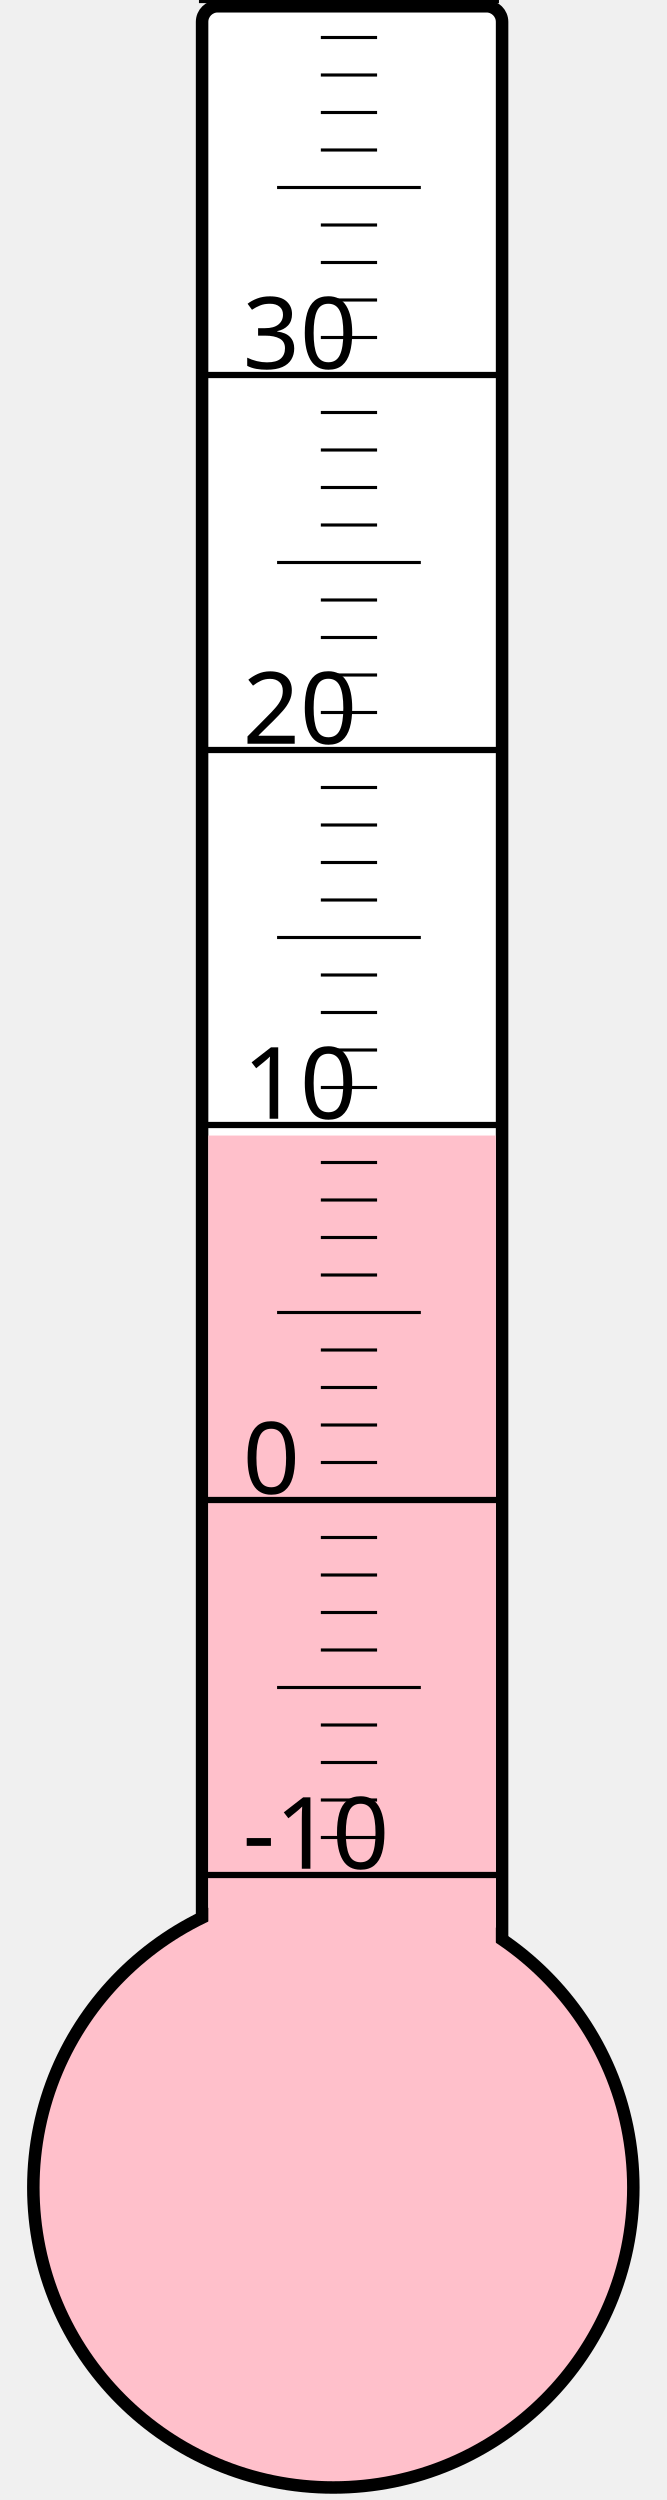
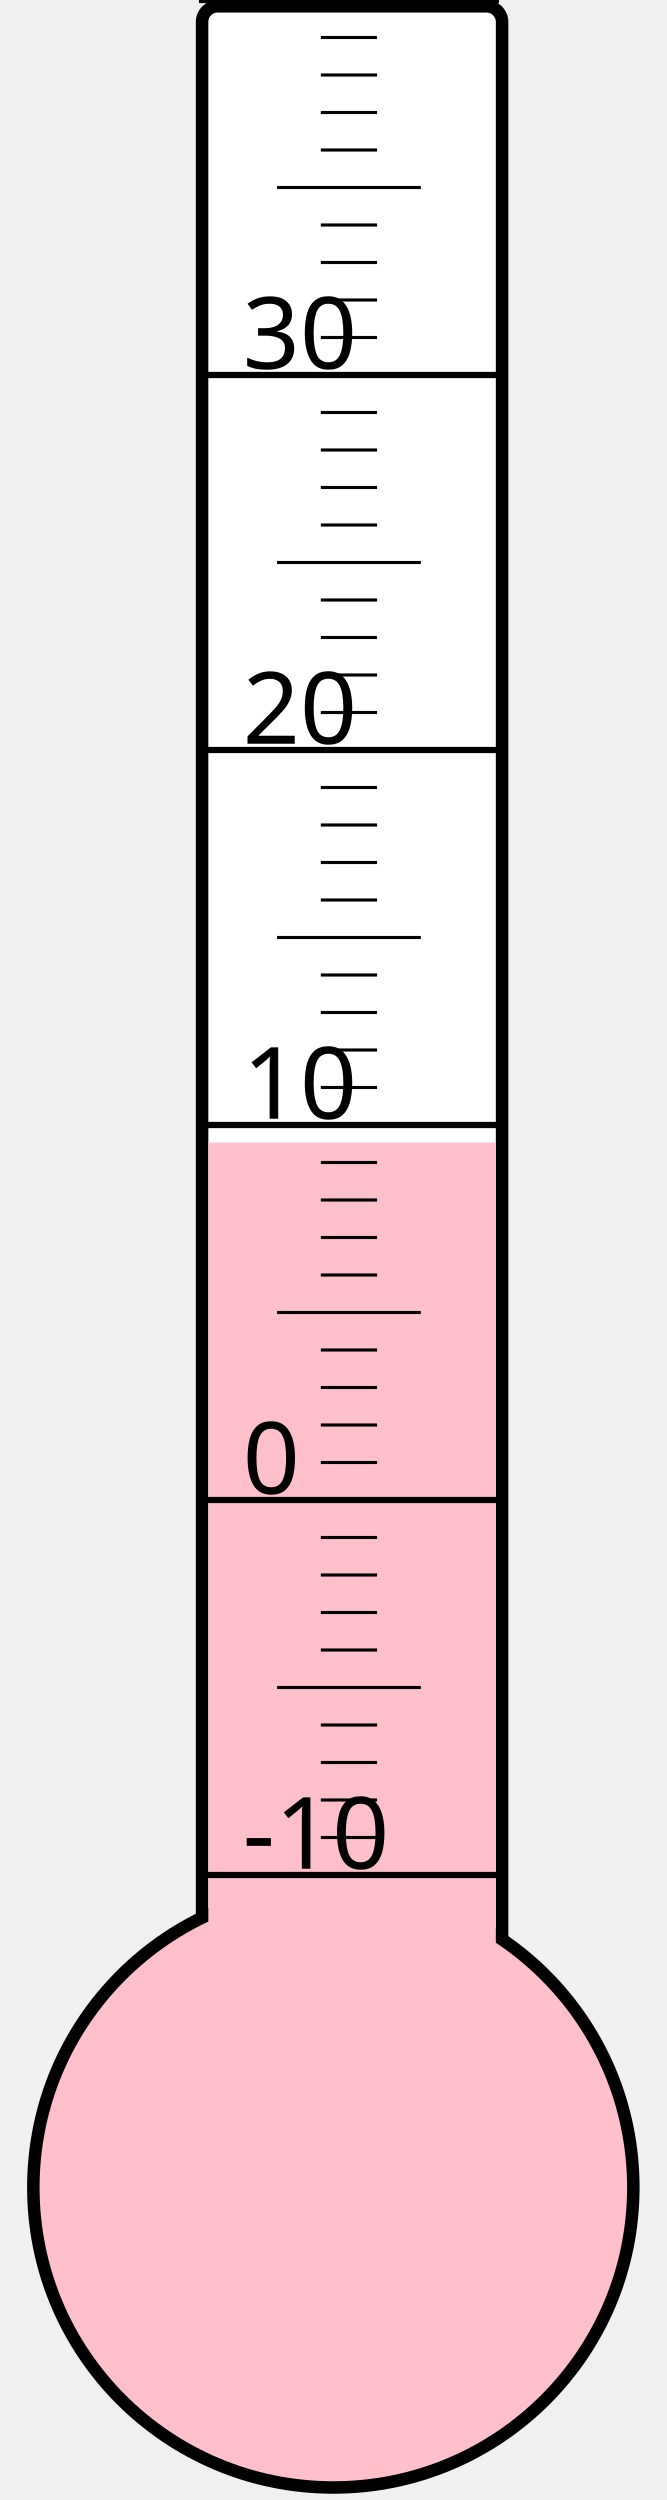
<svg xmlns="http://www.w3.org/2000/svg" width="40px" height="150px" viewBox="0 0 200 800">
  <rect width="200" height="800" x="0" y="0" style="fill: #ffffeb; fill-opacity: 0;" />
  <rect width="96" height="680" x="58" y="2" rx="5" ry="5" style="fill: white; fill-opacity: 1; stroke: black; stroke-width: 4;" />
  <circle cx="100" cy="700" r="96" style="fill: pink; stroke: black; stroke-width: 4;" />
-   <rect width="92" height="336.625" x="60" y="363.375" style="fill: pink; fill-opacity: 1; stroke-width: 0;" />
+   <rect width="92" height="334.375" x="60" y="365.625" style="fill: pink; fill-opacity: 1; stroke-width: 0;" />
  <text x="71" y="598" style="font-family: sans-serif; font-size: 24pt;">-10</text>
  <text x="71" y="478" style="font-family: sans-serif; font-size: 24pt;">0</text>
  <text x="71" y="358" style="font-family: sans-serif; font-size: 24pt;">10</text>
  <text x="71" y="238" style="font-family: sans-serif; font-size: 24pt;">20</text>
  <text x="71" y="118" style="font-family: sans-serif; font-size: 24pt;">30</text>
  <g style="stroke: black;">
    <line x1="57" y1="600" x2="153" y2="600" style="stroke-width: 2;" />
    <line x1="96" y1="588" x2="114" y2="588" style="stroke-width: 1;" />
    <line x1="96" y1="576" x2="114" y2="576" style="stroke-width: 1;" />
    <line x1="96" y1="564" x2="114" y2="564" style="stroke-width: 1;" />
    <line x1="96" y1="552" x2="114" y2="552" style="stroke-width: 1;" />
    <line x1="82" y1="540" x2="128" y2="540" style="stroke-width: 1;" />
    <line x1="96" y1="528" x2="114" y2="528" style="stroke-width: 1;" />
    <line x1="96" y1="516" x2="114" y2="516" style="stroke-width: 1;" />
    <line x1="96" y1="504" x2="114" y2="504" style="stroke-width: 1;" />
    <line x1="96" y1="492" x2="114" y2="492" style="stroke-width: 1;" />
    <line x1="57" y1="480" x2="153" y2="480" style="stroke-width: 2;" />
    <line x1="96" y1="468" x2="114" y2="468" style="stroke-width: 1;" />
    <line x1="96" y1="456" x2="114" y2="456" style="stroke-width: 1;" />
    <line x1="96" y1="444" x2="114" y2="444" style="stroke-width: 1;" />
    <line x1="96" y1="432" x2="114" y2="432" style="stroke-width: 1;" />
    <line x1="82" y1="420" x2="128" y2="420" style="stroke-width: 1;" />
    <line x1="96" y1="408" x2="114" y2="408" style="stroke-width: 1;" />
    <line x1="96" y1="396" x2="114" y2="396" style="stroke-width: 1;" />
    <line x1="96" y1="384" x2="114" y2="384" style="stroke-width: 1;" />
    <line x1="96" y1="372" x2="114" y2="372" style="stroke-width: 1;" />
    <line x1="57" y1="360" x2="153" y2="360" style="stroke-width: 2;" />
    <line x1="96" y1="348" x2="114" y2="348" style="stroke-width: 1;" />
    <line x1="96" y1="336" x2="114" y2="336" style="stroke-width: 1;" />
    <line x1="96" y1="324" x2="114" y2="324" style="stroke-width: 1;" />
    <line x1="96" y1="312" x2="114" y2="312" style="stroke-width: 1;" />
    <line x1="82" y1="300" x2="128" y2="300" style="stroke-width: 1;" />
    <line x1="96" y1="288" x2="114" y2="288" style="stroke-width: 1;" />
    <line x1="96" y1="276" x2="114" y2="276" style="stroke-width: 1;" />
    <line x1="96" y1="264" x2="114" y2="264" style="stroke-width: 1;" />
    <line x1="96" y1="252" x2="114" y2="252" style="stroke-width: 1;" />
    <line x1="57" y1="240" x2="153" y2="240" style="stroke-width: 2;" />
    <line x1="96" y1="228" x2="114" y2="228" style="stroke-width: 1;" />
    <line x1="96" y1="216" x2="114" y2="216" style="stroke-width: 1;" />
    <line x1="96" y1="204" x2="114" y2="204" style="stroke-width: 1;" />
    <line x1="96" y1="192" x2="114" y2="192" style="stroke-width: 1;" />
    <line x1="82" y1="180" x2="128" y2="180" style="stroke-width: 1;" />
    <line x1="96" y1="168" x2="114" y2="168" style="stroke-width: 1;" />
    <line x1="96" y1="156" x2="114" y2="156" style="stroke-width: 1;" />
    <line x1="96" y1="144" x2="114" y2="144" style="stroke-width: 1;" />
    <line x1="96" y1="132" x2="114" y2="132" style="stroke-width: 1;" />
    <line x1="57" y1="120" x2="153" y2="120" style="stroke-width: 2;" />
    <line x1="96" y1="108" x2="114" y2="108" style="stroke-width: 1;" />
    <line x1="96" y1="96" x2="114" y2="96" style="stroke-width: 1;" />
    <line x1="96" y1="84" x2="114" y2="84" style="stroke-width: 1;" />
    <line x1="96" y1="72" x2="114" y2="72" style="stroke-width: 1;" />
    <line x1="82" y1="60" x2="128" y2="60" style="stroke-width: 1;" />
    <line x1="96" y1="48" x2="114" y2="48" style="stroke-width: 1;" />
    <line x1="96" y1="36" x2="114" y2="36" style="stroke-width: 1;" />
    <line x1="96" y1="24" x2="114" y2="24" style="stroke-width: 1;" />
    <line x1="96" y1="12" x2="114" y2="12" style="stroke-width: 1;" />
    <line x1="57" y1="0" x2="153" y2="0" style="stroke-width: 2;" />
  </g>
</svg>
